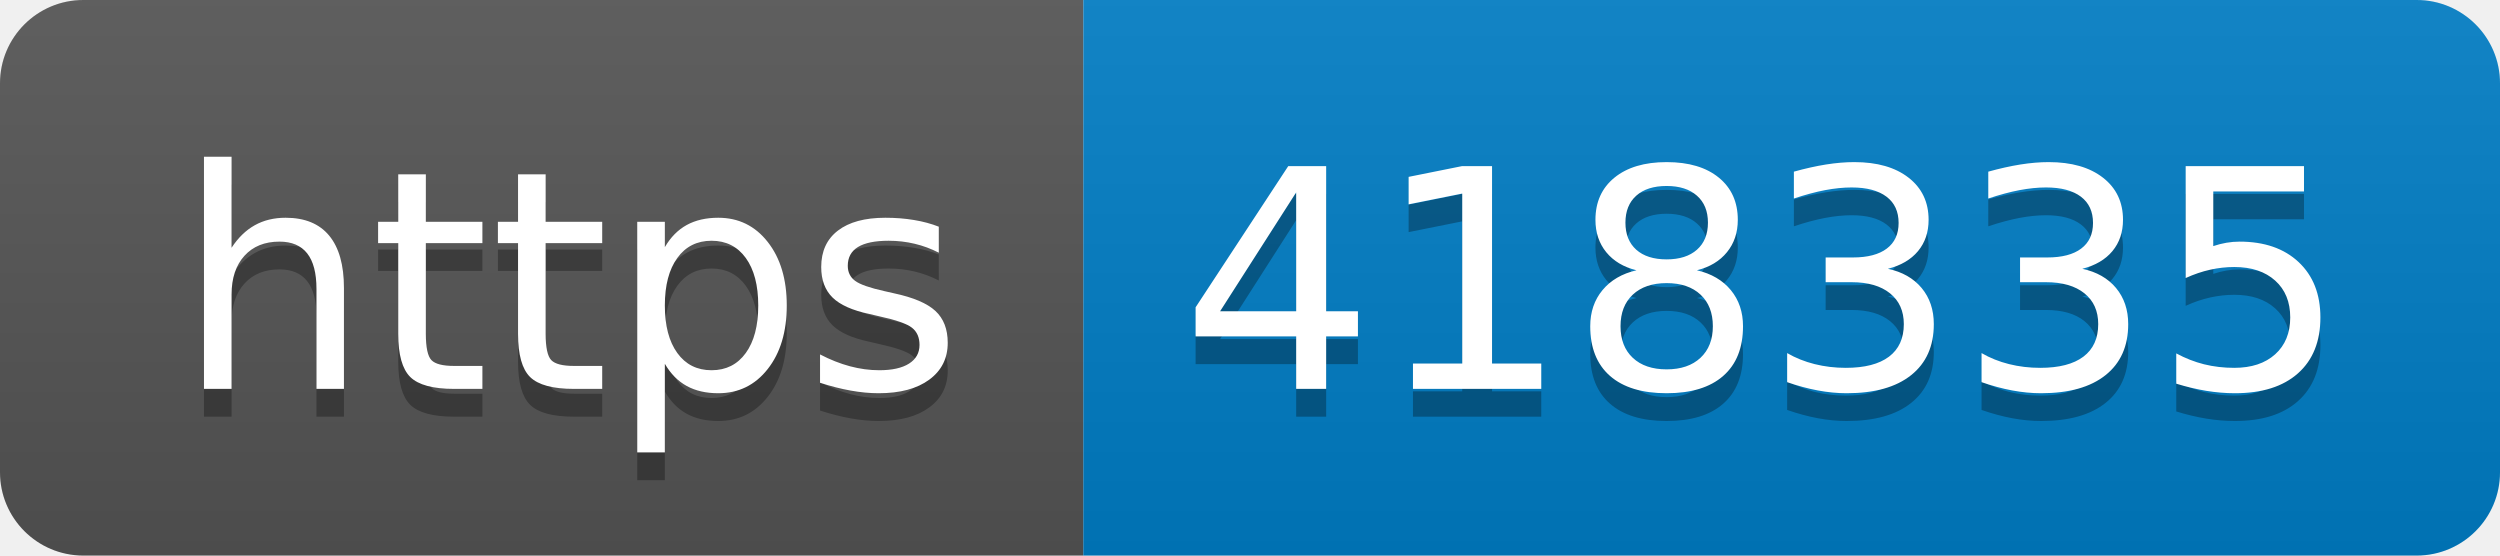
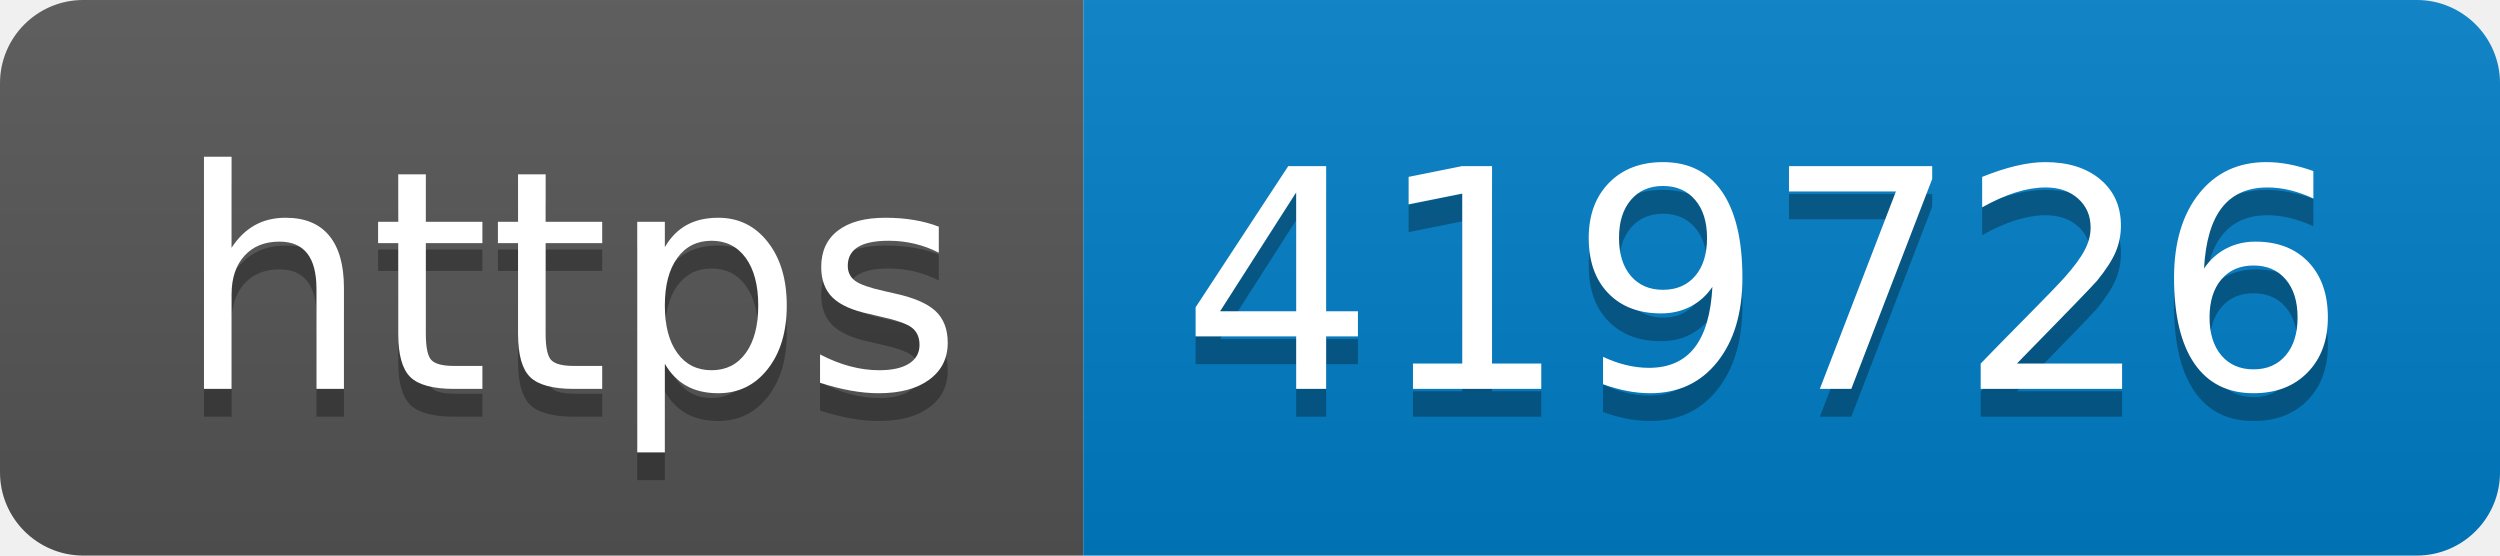
- <svg xmlns="http://www.w3.org/2000/svg" width="90" height="20" role="img" aria-label="https: 418335">
+ <svg xmlns="http://www.w3.org/2000/svg" width="90" height="20" role="img" aria-label="https: 419726">
  <linearGradient id="s" x2="0" y2="100%">
    <stop offset="0" stop-color="#bbb" stop-opacity=".1" />
    <stop offset="1" stop-opacity=".1" />
  </linearGradient>
  <clipPath id="r">
    <rect width="90" height="20" rx="3" fill="#fff" />
  </clipPath>
  <g clip-path="url(#r)">
    <rect width="39" height="20" fill="#555" />
    <rect x="39" width="51" height="20" fill="#007ec6" />
    <rect width="90" height="20" fill="url(#s)" />
  </g>
  <g fill="#fff" text-anchor="middle" font-family="Verdana,Geneva,DejaVu Sans,sans-serif" text-rendering="geometricPrecision" font-size="110">
    <text aria-hidden="true" x="205" y="150" fill="#010101" fill-opacity=".3" transform="scale(.1)" textLength="290">https</text>
    <text x="205" y="140" transform="scale(.1)" fill="#fff" textLength="290">https</text>
-     <text aria-hidden="true" x="635" y="150" fill="#010101" fill-opacity=".3" transform="scale(.1)" textLength="410">418335</text>
-     <text x="635" y="140" transform="scale(.1)" fill="#fff" textLength="410">418335</text>
+     <text aria-hidden="true" x="635" y="150" fill="#010101" fill-opacity=".3" transform="scale(.1)" textLength="410">419726</text>
+     <text x="635" y="140" transform="scale(.1)" fill="#fff" textLength="410">419726</text>
  </g>
</svg>
